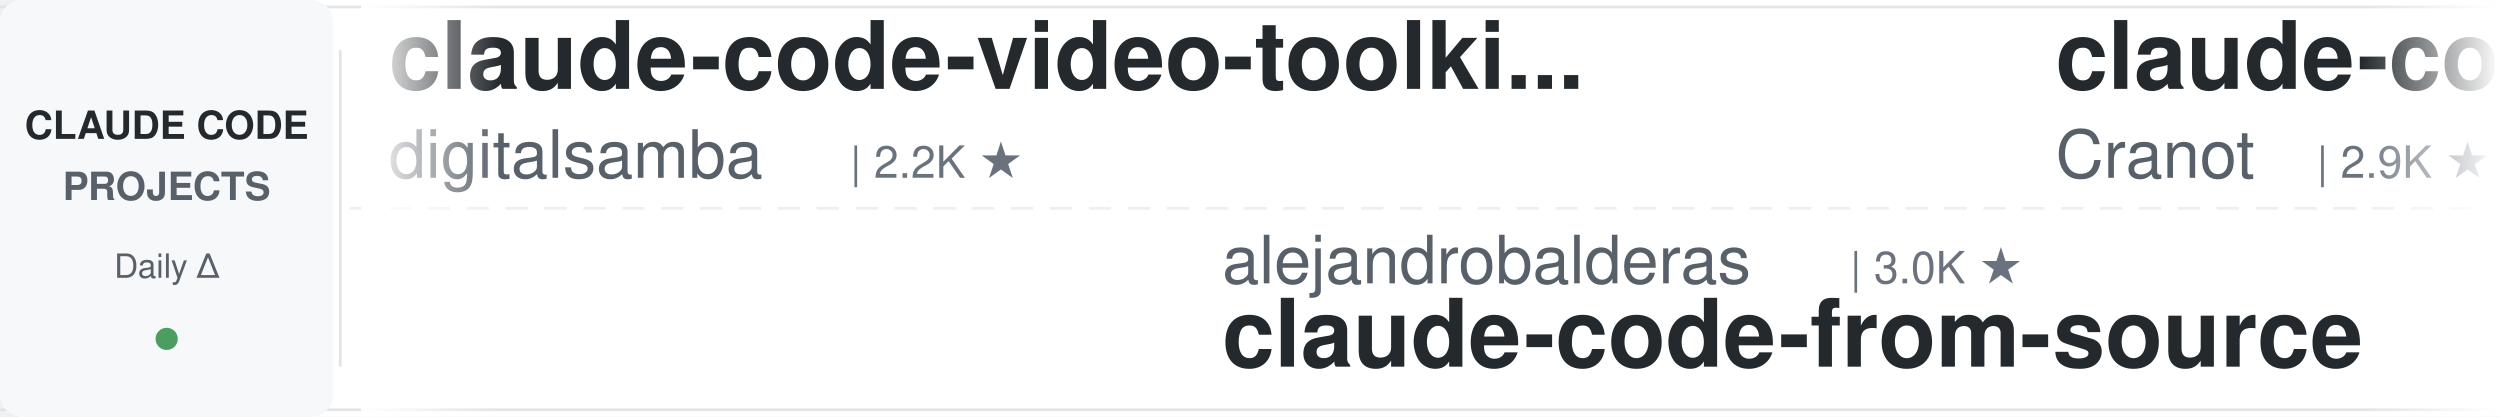
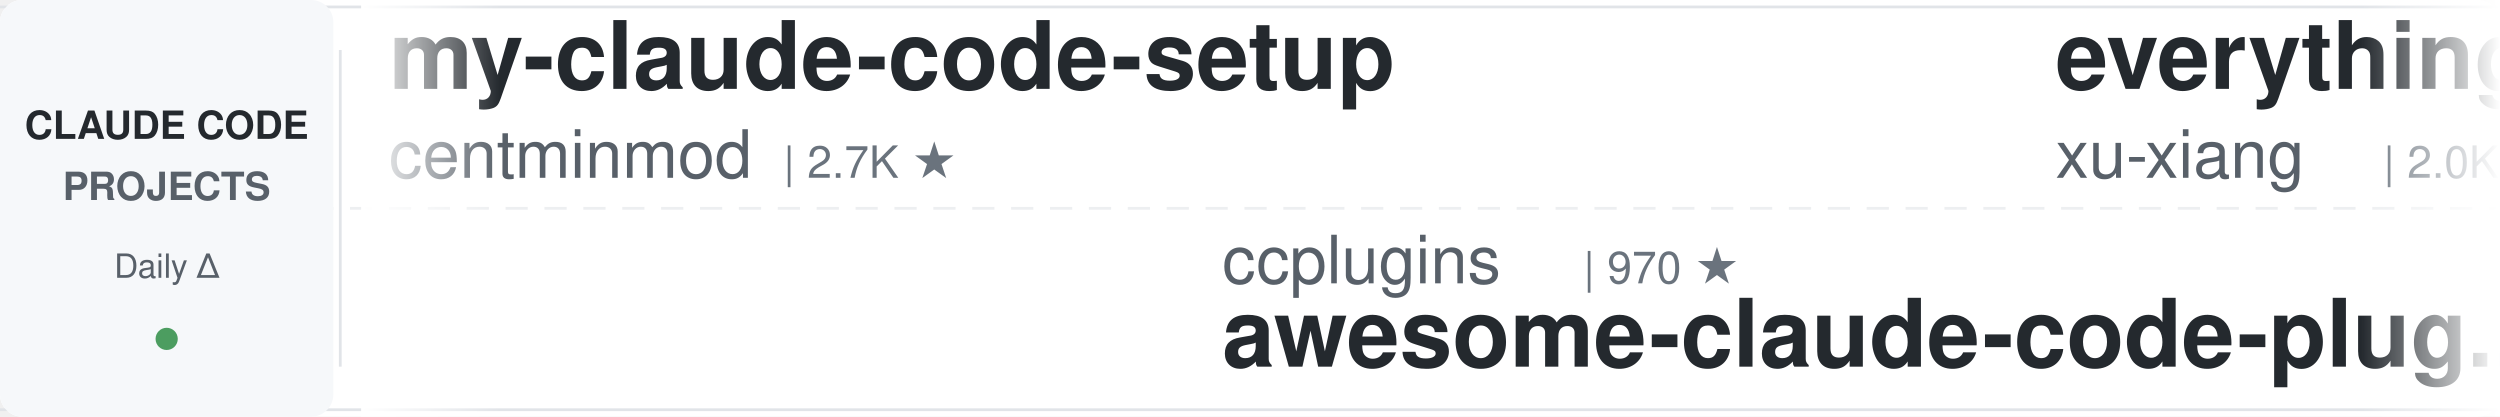
<svg xmlns="http://www.w3.org/2000/svg" width="900" height="150">
  <defs>
    <linearGradient id="leftFade" x1="0%" y1="0%" x2="100%" y2="0%">
      <stop offset="0%" style="stop-color:#ffffff;stop-opacity:1" />
      <stop offset="100%" style="stop-color:#ffffff;stop-opacity:0" />
    </linearGradient>
    <linearGradient id="rightFade" x1="0%" y1="0%" x2="100%" y2="0%">
      <stop offset="0%" style="stop-color:#ffffff;stop-opacity:0" />
      <stop offset="100%" style="stop-color:#ffffff;stop-opacity:1" />
    </linearGradient>
  </defs>
  <rect width="900" height="150" fill="#ffffff" rx="8" />
  <rect x="0" y="2" width="900" height="1" fill="#e1e4e8" />
  <rect x="0" y="147" width="900" height="1" fill="#e1e4e8" />
  <line x1="0" y1="75" x2="900" y2="75" stroke="#e1e4e8" stroke-width="1" stroke-dasharray="8 6" opacity="0.6" />
  <rect x="0" y="0" width="120" height="150" fill="#f6f8fa" rx="8" />
  <text x="60" y="50" font-family="-apple-system, BlinkMacSystemFont, 'Segoe UI', Helvetica, Arial, sans-serif" font-size="14" font-weight="600" fill="#24292e" text-anchor="middle">CLAUDE CODE</text>
  <text x="60" y="72" font-family="-apple-system, BlinkMacSystemFont, 'Segoe UI', Helvetica, Arial, sans-serif" font-size="14" font-weight="600" fill="#586069" text-anchor="middle">PROJECTS</text>
  <text x="60" y="100" font-family="-apple-system, BlinkMacSystemFont, 'Segoe UI', Helvetica, Arial, sans-serif" font-size="12" font-weight="500" fill="#586069" text-anchor="middle">Daily Δ</text>
  <circle cx="60" cy="122" r="4" fill="#22863a" opacity="0.8" />
  <rect x="122" y="18" width="1" height="114" fill="#e1e4e8" />
  <clipPath id="tickerClip">
    <rect x="130" y="0" width="770" height="150" />
  </clipPath>
  <g clip-path="url(#tickerClip)">
    <g id="tickerItems">
      <animateTransform attributeName="transform" attributeType="XML" type="translate" from="0 0" to="-3000 0" dur="54s" repeatCount="indefinite" />
      <g transform="translate(0, 0)">
-         <text x="140" y="32" font-family="-apple-system, BlinkMacSystemFont, 'Segoe UI', Helvetica, Arial, sans-serif" font-size="34" font-weight="600" fill="#24292e">claude-code-video-toolki...</text>
-         <text x="140" y="64" font-family="-apple-system, BlinkMacSystemFont, 'Segoe UI', Helvetica, Arial, sans-serif" font-size="24" font-weight="400" fill="#586069">digitalsamba</text>
-         <text x="306" y="64" font-family="-apple-system, BlinkMacSystemFont, 'Segoe UI', Helvetica, Arial, sans-serif" font-size="16" font-weight="500" fill="#6a737d">| 2.2K ★</text>
+         <text x="140" y="32" font-family="-apple-system, BlinkMacSystemFont, 'Segoe UI', Helvetica, Arial, sans-serif" font-size="34" font-weight="600" fill="#24292e">my-claude-code-setup</text>
+         <text x="140" y="64" font-family="-apple-system, BlinkMacSystemFont, 'Segoe UI', Helvetica, Arial, sans-serif" font-size="24" font-weight="400" fill="#586069">centminmod</text>
+         <text x="282" y="64" font-family="-apple-system, BlinkMacSystemFont, 'Segoe UI', Helvetica, Arial, sans-serif" font-size="16" font-weight="500" fill="#6a737d">| 2.7K ★</text>
      </g>
      <g transform="translate(300, 0)">
-         <text x="140" y="102" font-family="-apple-system, BlinkMacSystemFont, 'Segoe UI', Helvetica, Arial, sans-serif" font-size="24" font-weight="400" fill="#586069">alejandrobalderas</text>
-         <text x="366" y="102" font-family="-apple-system, BlinkMacSystemFont, 'Segoe UI', Helvetica, Arial, sans-serif" font-size="16" font-weight="500" fill="#6a737d">| 3.0K ★</text>
-         <text x="140" y="132" font-family="-apple-system, BlinkMacSystemFont, 'Segoe UI', Helvetica, Arial, sans-serif" font-size="34" font-weight="600" fill="#24292e">claude-code-from-source</text>
+         <text x="140" y="102" font-family="-apple-system, BlinkMacSystemFont, 'Segoe UI', Helvetica, Arial, sans-serif" font-size="24" font-weight="400" fill="#586069">ccplugins</text>
+         <text x="270" y="102" font-family="-apple-system, BlinkMacSystemFont, 'Segoe UI', Helvetica, Arial, sans-serif" font-size="16" font-weight="500" fill="#6a737d">| 970 ★</text>
+         <text x="140" y="132" font-family="-apple-system, BlinkMacSystemFont, 'Segoe UI', Helvetica, Arial, sans-serif" font-size="34" font-weight="600" fill="#24292e">awesome-claude-code-plug...</text>
      </g>
      <g transform="translate(600, 0)">
-         <text x="140" y="32" font-family="-apple-system, BlinkMacSystemFont, 'Segoe UI', Helvetica, Arial, sans-serif" font-size="34" font-weight="600" fill="#24292e">claude-code-guide</text>
-         <text x="140" y="64" font-family="-apple-system, BlinkMacSystemFont, 'Segoe UI', Helvetica, Arial, sans-serif" font-size="24" font-weight="400" fill="#586069">Cranot</text>
-         <text x="234" y="64" font-family="-apple-system, BlinkMacSystemFont, 'Segoe UI', Helvetica, Arial, sans-serif" font-size="16" font-weight="500" fill="#6a737d">| 2.9K ★</text>
+         <text x="140" y="32" font-family="-apple-system, BlinkMacSystemFont, 'Segoe UI', Helvetica, Arial, sans-serif" font-size="34" font-weight="600" fill="#24292e">everything-claude-code-z...</text>
+         <text x="140" y="64" font-family="-apple-system, BlinkMacSystemFont, 'Segoe UI', Helvetica, Arial, sans-serif" font-size="24" font-weight="400" fill="#586069">xu-xiang</text>
+         <text x="258" y="64" font-family="-apple-system, BlinkMacSystemFont, 'Segoe UI', Helvetica, Arial, sans-serif" font-size="16" font-weight="500" fill="#6a737d">| 2.0K ★</text>
      </g>
      <g transform="translate(900, 0)">
-         <text x="140" y="102" font-family="-apple-system, BlinkMacSystemFont, 'Segoe UI', Helvetica, Arial, sans-serif" font-size="24" font-weight="400" fill="#586069">frankbria</text>
-         <text x="270" y="102" font-family="-apple-system, BlinkMacSystemFont, 'Segoe UI', Helvetica, Arial, sans-serif" font-size="16" font-weight="500" fill="#6a737d">| 9.7K ★</text>
-         <text x="140" y="132" font-family="-apple-system, BlinkMacSystemFont, 'Segoe UI', Helvetica, Arial, sans-serif" font-size="34" font-weight="600" fill="#24292e">ralph-claude-code</text>
+         <text x="140" y="102" font-family="-apple-system, BlinkMacSystemFont, 'Segoe UI', Helvetica, Arial, sans-serif" font-size="24" font-weight="400" fill="#586069">huangserva</text>
+         <text x="282" y="102" font-family="-apple-system, BlinkMacSystemFont, 'Segoe UI', Helvetica, Arial, sans-serif" font-size="16" font-weight="500" fill="#6a737d">| 629 ★</text>
+         <text x="140" y="132" font-family="-apple-system, BlinkMacSystemFont, 'Segoe UI', Helvetica, Arial, sans-serif" font-size="34" font-weight="600" fill="#24292e">claude-code-cli</text>
      </g>
      <g transform="translate(1200, 0)">
-         <text x="140" y="32" font-family="-apple-system, BlinkMacSystemFont, 'Segoe UI', Helvetica, Arial, sans-serif" font-size="34" font-weight="600" fill="#24292e">claude-code-proxy</text>
-         <text x="140" y="64" font-family="-apple-system, BlinkMacSystemFont, 'Segoe UI', Helvetica, Arial, sans-serif" font-size="24" font-weight="400" fill="#586069">1rgs</text>
-         <text x="210" y="64" font-family="-apple-system, BlinkMacSystemFont, 'Segoe UI', Helvetica, Arial, sans-serif" font-size="16" font-weight="500" fill="#6a737d">| 3.8K ★</text>
+         <text x="140" y="32" font-family="-apple-system, BlinkMacSystemFont, 'Segoe UI', Helvetica, Arial, sans-serif" font-size="34" font-weight="600" fill="#24292e">claude-code-router</text>
+         <text x="140" y="64" font-family="-apple-system, BlinkMacSystemFont, 'Segoe UI', Helvetica, Arial, sans-serif" font-size="24" font-weight="400" fill="#586069">musistudio</text>
+         <text x="282" y="64" font-family="-apple-system, BlinkMacSystemFont, 'Segoe UI', Helvetica, Arial, sans-serif" font-size="16" font-weight="500" fill="#6a737d">| 37.6K ★</text>
      </g>
      <g transform="translate(1500, 0)">
-         <text x="140" y="102" font-family="-apple-system, BlinkMacSystemFont, 'Segoe UI', Helvetica, Arial, sans-serif" font-size="24" font-weight="400" fill="#586069">rohitg00</text>
-         <text x="258" y="102" font-family="-apple-system, BlinkMacSystemFont, 'Segoe UI', Helvetica, Arial, sans-serif" font-size="16" font-weight="500" fill="#6a737d">| 2.7K ★</text>
-         <text x="140" y="132" font-family="-apple-system, BlinkMacSystemFont, 'Segoe UI', Helvetica, Arial, sans-serif" font-size="34" font-weight="600" fill="#24292e">awesome-claude-code-tool...</text>
+         <text x="140" y="102" font-family="-apple-system, BlinkMacSystemFont, 'Segoe UI', Helvetica, Arial, sans-serif" font-size="24" font-weight="400" fill="#586069">VILA-Lab</text>
+         <text x="258" y="102" font-family="-apple-system, BlinkMacSystemFont, 'Segoe UI', Helvetica, Arial, sans-serif" font-size="16" font-weight="500" fill="#6a737d">| 2.2K ★</text>
+         <text x="140" y="132" font-family="-apple-system, BlinkMacSystemFont, 'Segoe UI', Helvetica, Arial, sans-serif" font-size="34" font-weight="600" fill="#24292e">Dive-into-Claude-Code</text>
      </g>
      <g transform="translate(1800, 0)">
-         <text x="140" y="32" font-family="-apple-system, BlinkMacSystemFont, 'Segoe UI', Helvetica, Arial, sans-serif" font-size="34" font-weight="600" fill="#24292e">sc-claude-code-files</text>
-         <text x="140" y="64" font-family="-apple-system, BlinkMacSystemFont, 'Segoe UI', Helvetica, Arial, sans-serif" font-size="24" font-weight="400" fill="#586069">https-deeplearning-ai</text>
-         <text x="414" y="64" font-family="-apple-system, BlinkMacSystemFont, 'Segoe UI', Helvetica, Arial, sans-serif" font-size="16" font-weight="500" fill="#6a737d">| 555 ★</text>
+         <text x="140" y="32" font-family="-apple-system, BlinkMacSystemFont, 'Segoe UI', Helvetica, Arial, sans-serif" font-size="34" font-weight="600" fill="#24292e">claude-code-tudou</text>
+         <text x="140" y="64" font-family="-apple-system, BlinkMacSystemFont, 'Segoe UI', Helvetica, Arial, sans-serif" font-size="24" font-weight="400" fill="#586069">AICoderTudou</text>
+         <text x="306" y="64" font-family="-apple-system, BlinkMacSystemFont, 'Segoe UI', Helvetica, Arial, sans-serif" font-size="16" font-weight="500" fill="#6a737d">| 493 ★</text>
      </g>
      <g transform="translate(2100, 0)">
-         <text x="140" y="102" font-family="-apple-system, BlinkMacSystemFont, 'Segoe UI', Helvetica, Arial, sans-serif" font-size="24" font-weight="400" fill="#586069">ding113</text>
-         <text x="246" y="102" font-family="-apple-system, BlinkMacSystemFont, 'Segoe UI', Helvetica, Arial, sans-serif" font-size="16" font-weight="500" fill="#6a737d">| 3.4K ★</text>
-         <text x="140" y="132" font-family="-apple-system, BlinkMacSystemFont, 'Segoe UI', Helvetica, Arial, sans-serif" font-size="34" font-weight="600" fill="#24292e">claude-code-hub</text>
+         <text x="140" y="102" font-family="-apple-system, BlinkMacSystemFont, 'Segoe UI', Helvetica, Arial, sans-serif" font-size="24" font-weight="400" fill="#586069">Cranot</text>
+         <text x="234" y="102" font-family="-apple-system, BlinkMacSystemFont, 'Segoe UI', Helvetica, Arial, sans-serif" font-size="16" font-weight="500" fill="#6a737d">| 2.9K ★</text>
+         <text x="140" y="132" font-family="-apple-system, BlinkMacSystemFont, 'Segoe UI', Helvetica, Arial, sans-serif" font-size="34" font-weight="600" fill="#24292e">claude-code-guide</text>
      </g>
      <g transform="translate(2400, 0)">
-         <text x="140" y="32" font-family="-apple-system, BlinkMacSystemFont, 'Segoe UI', Helvetica, Arial, sans-serif" font-size="34" font-weight="600" fill="#24292e">ClaudeCode-Portable</text>
-         <text x="140" y="64" font-family="-apple-system, BlinkMacSystemFont, 'Segoe UI', Helvetica, Arial, sans-serif" font-size="24" font-weight="400" fill="#586069">techjarves</text>
-         <text x="282" y="64" font-family="-apple-system, BlinkMacSystemFont, 'Segoe UI', Helvetica, Arial, sans-serif" font-size="16" font-weight="500" fill="#6a737d">| 1.6K ★</text>
+         <text x="140" y="32" font-family="-apple-system, BlinkMacSystemFont, 'Segoe UI', Helvetica, Arial, sans-serif" font-size="34" font-weight="600" fill="#24292e">claude-code-harness</text>
+         <text x="140" y="64" font-family="-apple-system, BlinkMacSystemFont, 'Segoe UI', Helvetica, Arial, sans-serif" font-size="24" font-weight="400" fill="#586069">Chachamaru127</text>
+         <text x="318" y="64" font-family="-apple-system, BlinkMacSystemFont, 'Segoe UI', Helvetica, Arial, sans-serif" font-size="16" font-weight="500" fill="#6a737d">| 3.2K ★</text>
      </g>
      <g transform="translate(2700, 0)">
-         <text x="140" y="102" font-family="-apple-system, BlinkMacSystemFont, 'Segoe UI', Helvetica, Arial, sans-serif" font-size="24" font-weight="400" fill="#586069">shareAI-lab</text>
-         <text x="294" y="102" font-family="-apple-system, BlinkMacSystemFont, 'Segoe UI', Helvetica, Arial, sans-serif" font-size="16" font-weight="500" fill="#6a737d">| 78.4K ★</text>
-         <text x="140" y="132" font-family="-apple-system, BlinkMacSystemFont, 'Segoe UI', Helvetica, Arial, sans-serif" font-size="34" font-weight="600" fill="#24292e">learn-claude-code</text>
+         <text x="140" y="102" font-family="-apple-system, BlinkMacSystemFont, 'Segoe UI', Helvetica, Arial, sans-serif" font-size="24" font-weight="400" fill="#586069">Pimzino</text>
+         <text x="246" y="102" font-family="-apple-system, BlinkMacSystemFont, 'Segoe UI', Helvetica, Arial, sans-serif" font-size="16" font-weight="500" fill="#6a737d">| 3.9K ★</text>
+         <text x="140" y="132" font-family="-apple-system, BlinkMacSystemFont, 'Segoe UI', Helvetica, Arial, sans-serif" font-size="34" font-weight="600" fill="#24292e">claude-code-spec-workflo...</text>
      </g>
      <g transform="translate(3000, 0)">
-         <text x="140" y="32" font-family="-apple-system, BlinkMacSystemFont, 'Segoe UI', Helvetica, Arial, sans-serif" font-size="34" font-weight="600" fill="#24292e">claude-code-video-toolki...</text>
-         <text x="140" y="64" font-family="-apple-system, BlinkMacSystemFont, 'Segoe UI', Helvetica, Arial, sans-serif" font-size="24" font-weight="400" fill="#586069">digitalsamba</text>
-         <text x="306" y="64" font-family="-apple-system, BlinkMacSystemFont, 'Segoe UI', Helvetica, Arial, sans-serif" font-size="16" font-weight="500" fill="#6a737d">| 2.2K ★</text>
+         <text x="140" y="32" font-family="-apple-system, BlinkMacSystemFont, 'Segoe UI', Helvetica, Arial, sans-serif" font-size="34" font-weight="600" fill="#24292e">my-claude-code-setup</text>
+         <text x="140" y="64" font-family="-apple-system, BlinkMacSystemFont, 'Segoe UI', Helvetica, Arial, sans-serif" font-size="24" font-weight="400" fill="#586069">centminmod</text>
+         <text x="282" y="64" font-family="-apple-system, BlinkMacSystemFont, 'Segoe UI', Helvetica, Arial, sans-serif" font-size="16" font-weight="500" fill="#6a737d">| 2.7K ★</text>
      </g>
      <g transform="translate(3300, 0)">
-         <text x="140" y="102" font-family="-apple-system, BlinkMacSystemFont, 'Segoe UI', Helvetica, Arial, sans-serif" font-size="24" font-weight="400" fill="#586069">alejandrobalderas</text>
-         <text x="366" y="102" font-family="-apple-system, BlinkMacSystemFont, 'Segoe UI', Helvetica, Arial, sans-serif" font-size="16" font-weight="500" fill="#6a737d">| 3.0K ★</text>
-         <text x="140" y="132" font-family="-apple-system, BlinkMacSystemFont, 'Segoe UI', Helvetica, Arial, sans-serif" font-size="34" font-weight="600" fill="#24292e">claude-code-from-source</text>
+         <text x="140" y="102" font-family="-apple-system, BlinkMacSystemFont, 'Segoe UI', Helvetica, Arial, sans-serif" font-size="24" font-weight="400" fill="#586069">ccplugins</text>
+         <text x="270" y="102" font-family="-apple-system, BlinkMacSystemFont, 'Segoe UI', Helvetica, Arial, sans-serif" font-size="16" font-weight="500" fill="#6a737d">| 970 ★</text>
+         <text x="140" y="132" font-family="-apple-system, BlinkMacSystemFont, 'Segoe UI', Helvetica, Arial, sans-serif" font-size="34" font-weight="600" fill="#24292e">awesome-claude-code-plug...</text>
      </g>
      <g transform="translate(3600, 0)">
-         <text x="140" y="32" font-family="-apple-system, BlinkMacSystemFont, 'Segoe UI', Helvetica, Arial, sans-serif" font-size="34" font-weight="600" fill="#24292e">claude-code-guide</text>
-         <text x="140" y="64" font-family="-apple-system, BlinkMacSystemFont, 'Segoe UI', Helvetica, Arial, sans-serif" font-size="24" font-weight="400" fill="#586069">Cranot</text>
-         <text x="234" y="64" font-family="-apple-system, BlinkMacSystemFont, 'Segoe UI', Helvetica, Arial, sans-serif" font-size="16" font-weight="500" fill="#6a737d">| 2.9K ★</text>
+         <text x="140" y="32" font-family="-apple-system, BlinkMacSystemFont, 'Segoe UI', Helvetica, Arial, sans-serif" font-size="34" font-weight="600" fill="#24292e">everything-claude-code-z...</text>
+         <text x="140" y="64" font-family="-apple-system, BlinkMacSystemFont, 'Segoe UI', Helvetica, Arial, sans-serif" font-size="24" font-weight="400" fill="#586069">xu-xiang</text>
+         <text x="258" y="64" font-family="-apple-system, BlinkMacSystemFont, 'Segoe UI', Helvetica, Arial, sans-serif" font-size="16" font-weight="500" fill="#6a737d">| 2.0K ★</text>
      </g>
      <g transform="translate(3900, 0)">
-         <text x="140" y="102" font-family="-apple-system, BlinkMacSystemFont, 'Segoe UI', Helvetica, Arial, sans-serif" font-size="24" font-weight="400" fill="#586069">frankbria</text>
-         <text x="270" y="102" font-family="-apple-system, BlinkMacSystemFont, 'Segoe UI', Helvetica, Arial, sans-serif" font-size="16" font-weight="500" fill="#6a737d">| 9.7K ★</text>
-         <text x="140" y="132" font-family="-apple-system, BlinkMacSystemFont, 'Segoe UI', Helvetica, Arial, sans-serif" font-size="34" font-weight="600" fill="#24292e">ralph-claude-code</text>
+         <text x="140" y="102" font-family="-apple-system, BlinkMacSystemFont, 'Segoe UI', Helvetica, Arial, sans-serif" font-size="24" font-weight="400" fill="#586069">huangserva</text>
+         <text x="282" y="102" font-family="-apple-system, BlinkMacSystemFont, 'Segoe UI', Helvetica, Arial, sans-serif" font-size="16" font-weight="500" fill="#6a737d">| 629 ★</text>
+         <text x="140" y="132" font-family="-apple-system, BlinkMacSystemFont, 'Segoe UI', Helvetica, Arial, sans-serif" font-size="34" font-weight="600" fill="#24292e">claude-code-cli</text>
      </g>
    </g>
  </g>
  <rect x="130" y="0" width="50" height="150" fill="url(#leftFade)" />
  <rect x="850" y="0" width="50" height="150" fill="url(#rightFade)" />
</svg>
